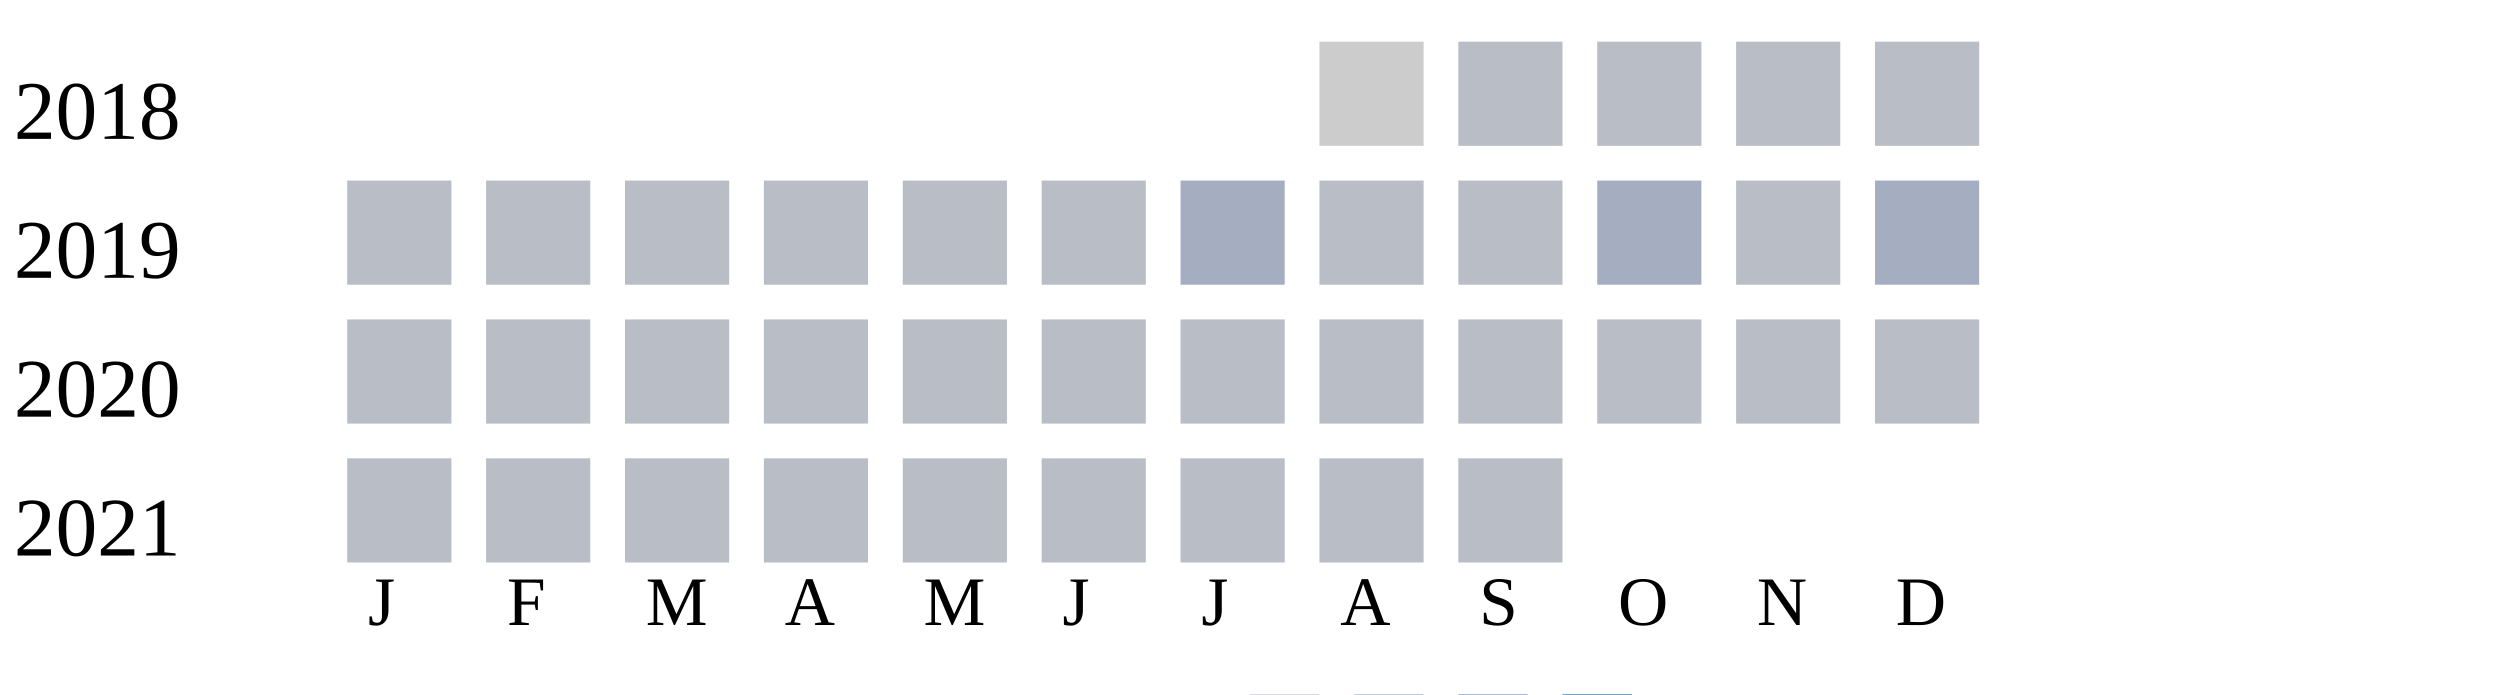
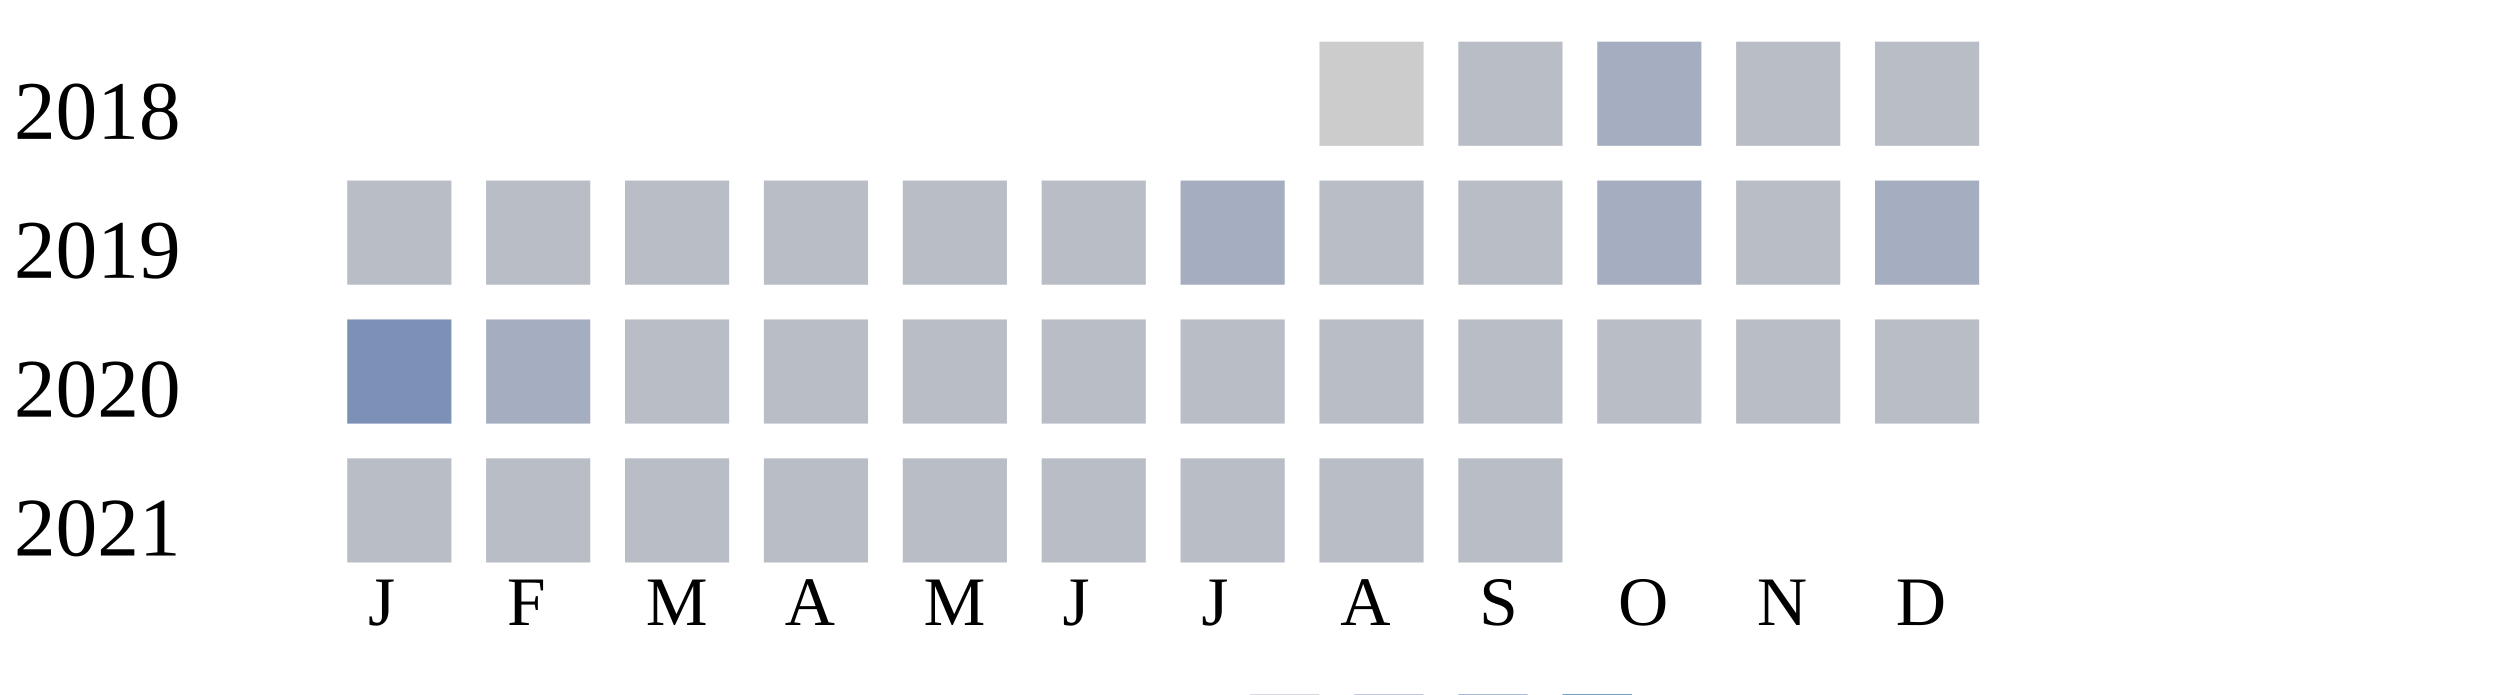
<svg xmlns="http://www.w3.org/2000/svg" width="360" height="100">
  <g transform="translate(0 0)">
    <text x="2" y="20">2018</text>
    <rect x="190" y="6" width="15" height="15" fill="#cccccc" />
    <rect x="210" y="6" width="15" height="15" fill="#b9bdc6" />
-     <rect x="230" y="6" width="15" height="15" fill="#b9bdc6" />
+     <rect x="230" y="6" width="15" height="15" fill="#a5aec0" />
    <rect x="250" y="6" width="15" height="15" fill="#b9bdc6" />
    <rect x="270" y="6" width="15" height="15" fill="#b9bdc6" />
  </g>
  <g transform="translate(0 20)">
    <text x="2" y="20">2019</text>
    <rect x="50" y="6" width="15" height="15" fill="#b9bdc6" />
    <rect x="70" y="6" width="15" height="15" fill="#b9bdc6" />
    <rect x="90" y="6" width="15" height="15" fill="#b9bdc6" />
    <rect x="110" y="6" width="15" height="15" fill="#b9bdc6" />
    <rect x="130" y="6" width="15" height="15" fill="#b9bdc6" />
    <rect x="150" y="6" width="15" height="15" fill="#b9bdc6" />
    <rect x="170" y="6" width="15" height="15" fill="#a5aec0" />
    <rect x="190" y="6" width="15" height="15" fill="#b9bdc6" />
    <rect x="210" y="6" width="15" height="15" fill="#b9bdc6" />
    <rect x="230" y="6" width="15" height="15" fill="#a5aec0" />
    <rect x="250" y="6" width="15" height="15" fill="#b9bdc6" />
    <rect x="270" y="6" width="15" height="15" fill="#a5aec0" />
  </g>
  <g transform="translate(0 40)">
    <text x="2" y="20">2020</text>
-     <rect x="50" y="6" width="15" height="15" fill="#b9bdc6" />
-     <rect x="70" y="6" width="15" height="15" fill="#b9bdc6" />
+     <rect x="50" y="6" width="15" height="15" fill="#7d90b5" />
+     <rect x="70" y="6" width="15" height="15" fill="#a5aec0" />
    <rect x="90" y="6" width="15" height="15" fill="#b9bdc6" />
    <rect x="110" y="6" width="15" height="15" fill="#b9bdc6" />
    <rect x="130" y="6" width="15" height="15" fill="#b9bdc6" />
    <rect x="150" y="6" width="15" height="15" fill="#b9bdc6" />
    <rect x="170" y="6" width="15" height="15" fill="#b9bdc6" />
    <rect x="190" y="6" width="15" height="15" fill="#b9bdc6" />
    <rect x="210" y="6" width="15" height="15" fill="#b9bdc6" />
    <rect x="230" y="6" width="15" height="15" fill="#b9bdc6" />
    <rect x="250" y="6" width="15" height="15" fill="#b9bdc6" />
    <rect x="270" y="6" width="15" height="15" fill="#b9bdc6" />
  </g>
  <g transform="translate(0 60)">
    <text x="2" y="20">2021</text>
    <rect x="50" y="6" width="15" height="15" fill="#b9bdc6" />
    <rect x="70" y="6" width="15" height="15" fill="#b9bdc6" />
    <rect x="90" y="6" width="15" height="15" fill="#b9bdc6" />
    <rect x="110" y="6" width="15" height="15" fill="#b9bdc6" />
    <rect x="130" y="6" width="15" height="15" fill="#b9bdc6" />
    <rect x="150" y="6" width="15" height="15" fill="#b9bdc6" />
    <rect x="170" y="6" width="15" height="15" fill="#b9bdc6" />
    <rect x="190" y="6" width="15" height="15" fill="#b9bdc6" />
    <rect x="210" y="6" width="15" height="15" fill="#b9bdc6" />
  </g>
  <text style="font-size: 10px; text-align: center" x="53" y="90">J</text>
  <text style="font-size: 10px; text-align: center" x="73" y="90">F</text>
  <text style="font-size: 10px; text-align: center" x="93" y="90">M</text>
  <text style="font-size: 10px; text-align: center" x="113" y="90">A</text>
  <text style="font-size: 10px; text-align: center" x="133" y="90">M</text>
  <text style="font-size: 10px; text-align: center" x="153" y="90">J</text>
  <text style="font-size: 10px; text-align: center" x="173" y="90">J</text>
  <text style="font-size: 10px; text-align: center" x="193" y="90">A</text>
  <text style="font-size: 10px; text-align: center" x="213" y="90">S</text>
  <text style="font-size: 10px; text-align: center" x="233" y="90">O</text>
  <text style="font-size: 10px; text-align: center" x="253" y="90">N</text>
  <text style="font-size: 10px; text-align: center" x="273" y="90">D</text>
  <text style="font-size: 10px;" x="155" y="109">Less</text>
  <rect fill="#b9bdc6" width="10" height="10" x="180" y="100" />
  <rect fill="#919fba" width="10" height="10" x="195" y="100" />
  <rect fill="#6882ae" width="10" height="10" x="210" y="100" />
  <rect fill="#005a9c" width="10" height="10" x="225" y="100" />
  <text x="240" y="109" style="font-size: 10px;">More</text>
</svg>
